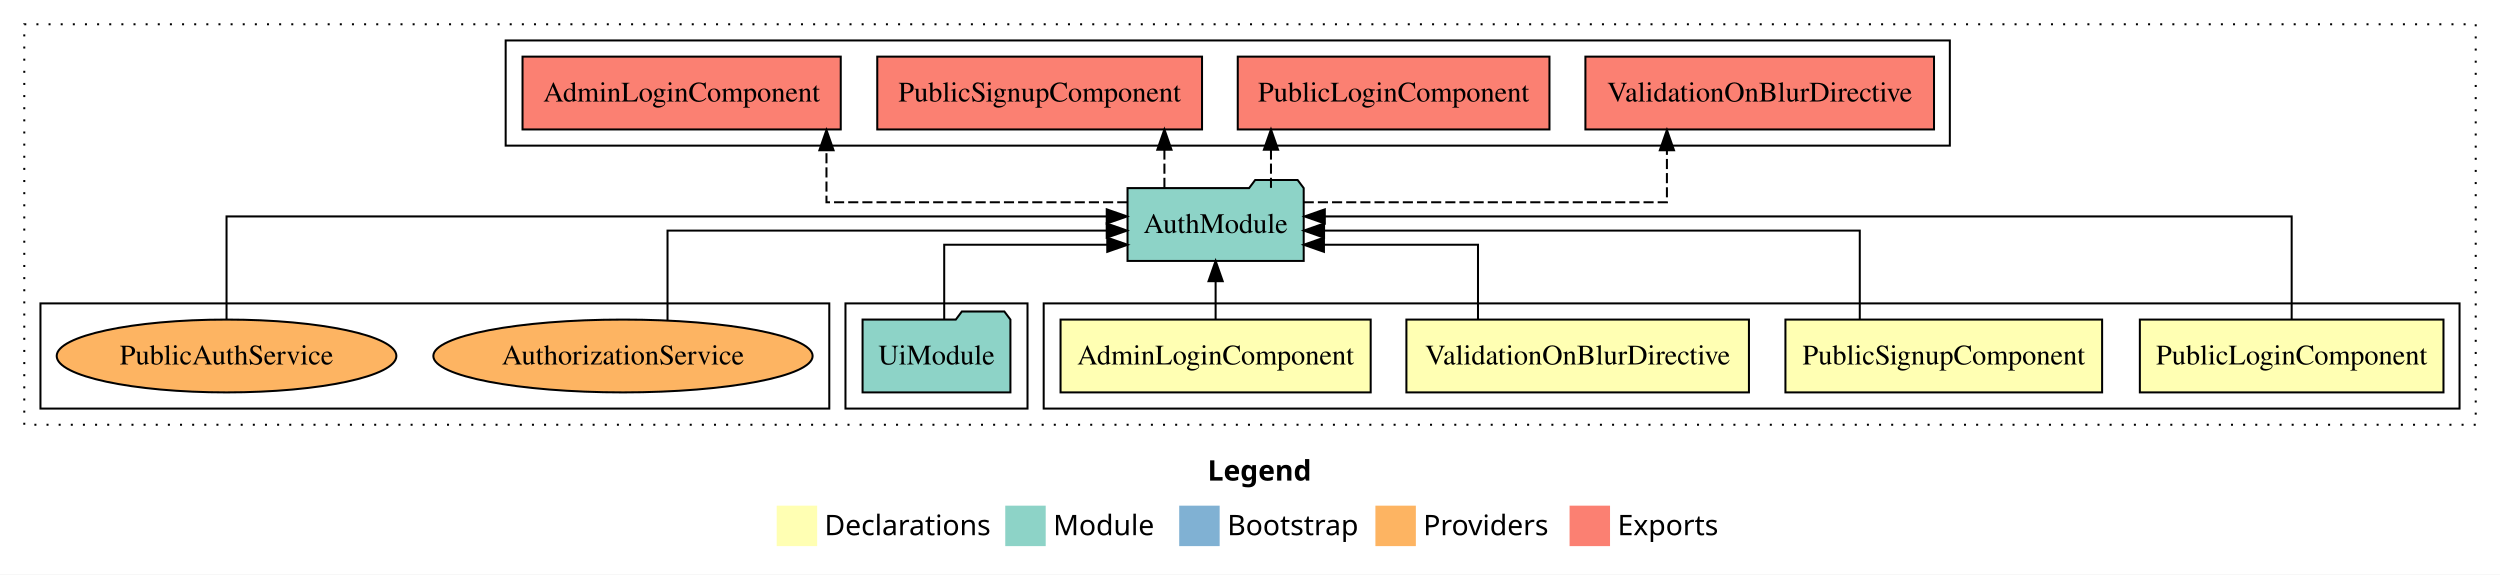
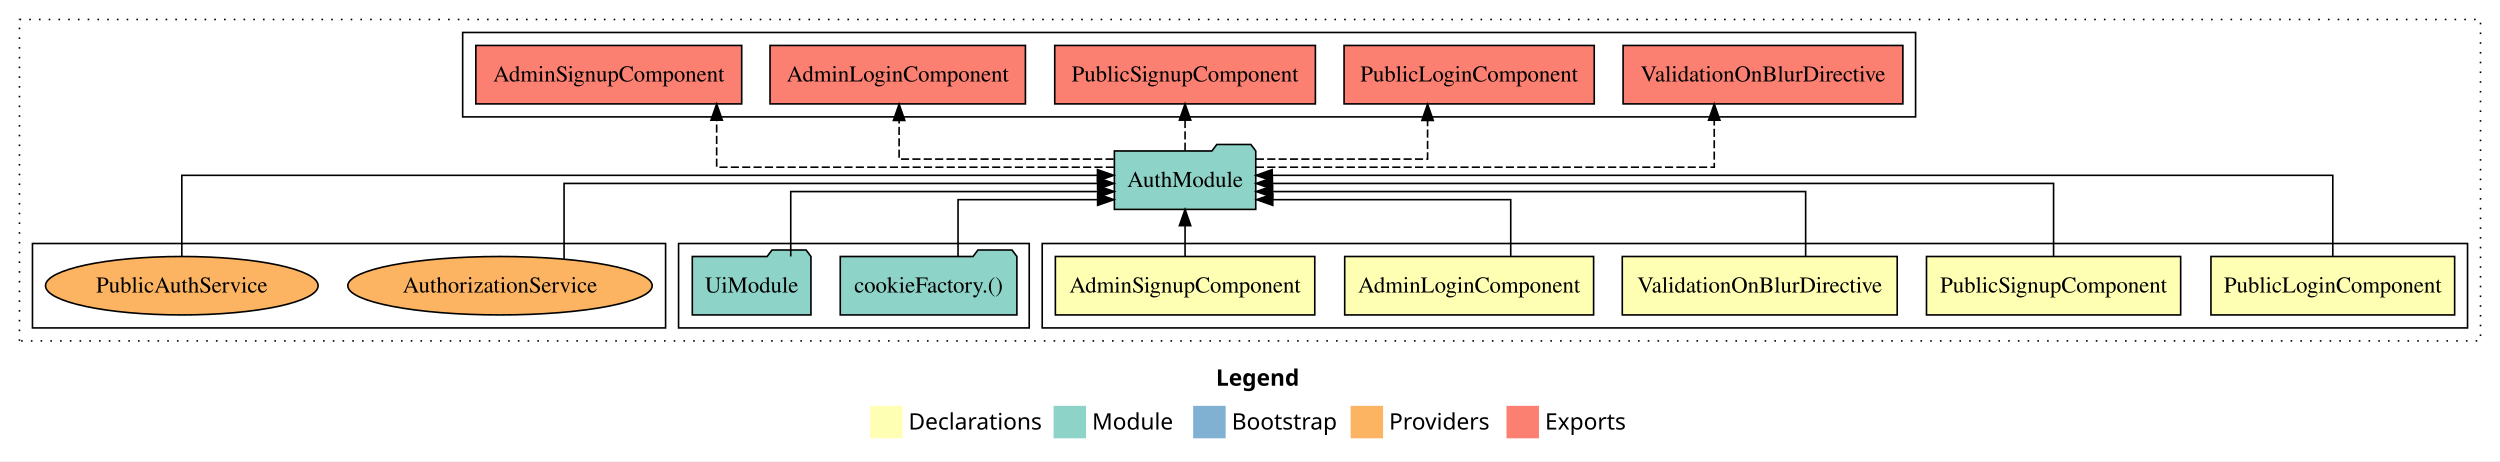
- <svg xmlns="http://www.w3.org/2000/svg" width="1236pt" height="284pt" viewBox="0.00 0.00 1236.00 284.00">
+ <svg xmlns="http://www.w3.org/2000/svg" width="1540pt" height="284pt" viewBox="0.00 0.00 1540.00 284.00">
  <g id="graph0" class="graph" transform="scale(1 1) rotate(0) translate(4 280)">
-     <polygon fill="#ffffff" stroke="transparent" points="-4,4 -4,-280 1232,-280 1232,4 -4,4" />
-     <text text-anchor="start" x="593.009" y="-42.4" font-family="sans-serif" font-weight="bold" font-size="14.00" fill="#000000">Legend</text>
-     <polygon fill="#ffffb3" stroke="transparent" points="380,-10 380,-30 400,-30 400,-10 380,-10" />
-     <text text-anchor="start" x="403.629" y="-15.4" font-family="sans-serif" font-size="14.00" fill="#000000">  Declarations</text>
-     <polygon fill="#8dd3c7" stroke="transparent" points="493,-10 493,-30 513,-30 513,-10 493,-10" />
-     <text text-anchor="start" x="516.725" y="-15.4" font-family="sans-serif" font-size="14.00" fill="#000000">  Module</text>
-     <polygon fill="#80b1d3" stroke="transparent" points="579,-10 579,-30 599,-30 599,-10 579,-10" />
-     <text text-anchor="start" x="602.781" y="-15.4" font-family="sans-serif" font-size="14.00" fill="#000000">  Bootstrap</text>
-     <polygon fill="#fdb462" stroke="transparent" points="676,-10 676,-30 696,-30 696,-10 676,-10" />
-     <text text-anchor="start" x="699.673" y="-15.4" font-family="sans-serif" font-size="14.00" fill="#000000">  Providers</text>
-     <polygon fill="#fb8072" stroke="transparent" points="772,-10 772,-30 792,-30 792,-10 772,-10" />
-     <text text-anchor="start" x="795.726" y="-15.4" font-family="sans-serif" font-size="14.00" fill="#000000">  Exports</text>
+     <polygon fill="#ffffff" stroke="transparent" points="-4,4 -4,-280 1536,-280 1536,4 -4,4" />
+     <text text-anchor="start" x="745.009" y="-42.4" font-family="sans-serif" font-weight="bold" font-size="14.00" fill="#000000">Legend</text>
+     <polygon fill="#ffffb3" stroke="transparent" points="532,-10 532,-30 552,-30 552,-10 532,-10" />
+     <text text-anchor="start" x="555.629" y="-15.4" font-family="sans-serif" font-size="14.00" fill="#000000">  Declarations</text>
+     <polygon fill="#8dd3c7" stroke="transparent" points="645,-10 645,-30 665,-30 665,-10 645,-10" />
+     <text text-anchor="start" x="668.725" y="-15.4" font-family="sans-serif" font-size="14.00" fill="#000000">  Module</text>
+     <polygon fill="#80b1d3" stroke="transparent" points="731,-10 731,-30 751,-30 751,-10 731,-10" />
+     <text text-anchor="start" x="754.781" y="-15.4" font-family="sans-serif" font-size="14.00" fill="#000000">  Bootstrap</text>
+     <polygon fill="#fdb462" stroke="transparent" points="828,-10 828,-30 848,-30 848,-10 828,-10" />
+     <text text-anchor="start" x="851.673" y="-15.4" font-family="sans-serif" font-size="14.00" fill="#000000">  Providers</text>
+     <polygon fill="#fb8072" stroke="transparent" points="924,-10 924,-30 944,-30 944,-10 924,-10" />
+     <text text-anchor="start" x="947.726" y="-15.4" font-family="sans-serif" font-size="14.00" fill="#000000">  Exports</text>
    <g id="clust1" class="cluster">
-       <polygon fill="none" stroke="#000000" stroke-dasharray="1,5" points="8,-70 8,-268 1220,-268 1220,-70 8,-70" />
+       <polygon fill="none" stroke="#000000" stroke-dasharray="1,5" points="8,-70 8,-268 1524,-268 1524,-70 8,-70" />
    </g>
    <g id="clust2" class="cluster">
-       <polygon fill="none" stroke="#000000" points="512,-78 512,-130 1212,-130 1212,-78 512,-78" />
-     </g>
-     <g id="clust7" class="cluster">
-       <polygon fill="none" stroke="#000000" points="414,-78 414,-130 504,-130 504,-78 414,-78" />
+       <polygon fill="none" stroke="#000000" points="638,-78 638,-130 1516,-130 1516,-78 638,-78" />
    </g>
    <g id="clust8" class="cluster">
-       <polygon fill="none" stroke="#000000" points="246,-208 246,-260 960,-260 960,-208 246,-208" />
+       <polygon fill="none" stroke="#000000" points="414,-78 414,-130 630,-130 630,-78 414,-78" />
    </g>
-     <g id="clust10" class="cluster">
+     <g id="clust9" class="cluster">
+       <polygon fill="none" stroke="#000000" points="281,-208 281,-260 1176,-260 1176,-208 281,-208" />
+     </g>
+     <g id="clust11" class="cluster">
      <polygon fill="none" stroke="#000000" points="16,-78 16,-130 406,-130 406,-78 16,-78" />
    </g>
    <g id="node1" class="node">
-       <polygon fill="#ffffb3" stroke="#000000" points="1204.055,-122 1053.945,-122 1053.945,-86 1204.055,-86 1204.055,-122" />
-       <text text-anchor="middle" x="1129" y="-99.8" font-family="Times,serif" font-size="14.00" fill="#000000">PublicLoginComponent</text>
+       <polygon fill="#ffffb3" stroke="#000000" points="1508.055,-122 1357.945,-122 1357.945,-86 1508.055,-86 1508.055,-122" />
+       <text text-anchor="middle" x="1433" y="-99.8" font-family="Times,serif" font-size="14.00" fill="#000000">PublicLoginComponent</text>
+     </g>
+     <g id="node6" class="node">
+       <polygon fill="#8dd3c7" stroke="#000000" points="769.548,-187 766.548,-191 745.548,-191 742.548,-187 682.452,-187 682.452,-151 769.548,-151 769.548,-187" />
+       <text text-anchor="middle" x="726" y="-164.8" font-family="Times,serif" font-size="14.00" fill="#000000">AuthModule</text>
+     </g>
+     <g id="edge1" class="edge">
+       <path fill="none" stroke="#000000" d="M1433,-122.223C1433,-142.365 1433,-172 1433,-172 1433,-172 779.692,-172 779.692,-172" />
+       <polygon fill="#000000" stroke="#000000" points="779.692,-168.5 769.692,-172 779.692,-175.5 779.692,-168.5" />
+     </g>
+     <g id="node2" class="node">
+       <polygon fill="#ffffb3" stroke="#000000" points="1339.284,-122 1182.716,-122 1182.716,-86 1339.284,-86 1339.284,-122" />
+       <text text-anchor="middle" x="1261" y="-99.8" font-family="Times,serif" font-size="14.00" fill="#000000">PublicSignupComponent</text>
+     </g>
+     <g id="edge2" class="edge">
+       <path fill="none" stroke="#000000" d="M1261,-122.222C1261,-140.828 1261,-167 1261,-167 1261,-167 779.781,-167 779.781,-167" />
+       <polygon fill="#000000" stroke="#000000" points="779.781,-163.5 769.781,-167 779.781,-170.5 779.781,-163.5" />
+     </g>
+     <g id="node3" class="node">
+       <polygon fill="#ffffb3" stroke="#000000" points="1164.676,-122 995.324,-122 995.324,-86 1164.676,-86 1164.676,-122" />
+       <text text-anchor="middle" x="1080" y="-99.8" font-family="Times,serif" font-size="14.00" fill="#000000">ValidationOnBlurDirective</text>
+     </g>
+     <g id="edge3" class="edge">
+       <path fill="none" stroke="#000000" d="M1108.279,-122.034C1108.279,-139.06 1108.279,-162 1108.279,-162 1108.279,-162 779.852,-162 779.852,-162" />
+       <polygon fill="#000000" stroke="#000000" points="779.852,-158.5 769.852,-162 779.852,-165.5 779.852,-158.5" />
+     </g>
+     <g id="node4" class="node">
+       <polygon fill="#ffffb3" stroke="#000000" points="977.664,-122 824.336,-122 824.336,-86 977.664,-86 977.664,-122" />
+       <text text-anchor="middle" x="901" y="-99.8" font-family="Times,serif" font-size="14.00" fill="#000000">AdminLoginComponent</text>
+     </g>
+     <g id="edge4" class="edge">
+       <path fill="none" stroke="#000000" d="M926.611,-122.24C926.611,-137.571 926.611,-157 926.611,-157 926.611,-157 780.025,-157 780.025,-157" />
+       <polygon fill="#000000" stroke="#000000" points="780.025,-153.5 770.025,-157 780.025,-160.5 780.025,-153.5" />
    </g>
    <g id="node5" class="node">
-       <polygon fill="#8dd3c7" stroke="#000000" points="640.548,-187 637.548,-191 616.548,-191 613.548,-187 553.452,-187 553.452,-151 640.548,-151 640.548,-187" />
-       <text text-anchor="middle" x="597" y="-164.8" font-family="Times,serif" font-size="14.00" fill="#000000">AuthModule</text>
+       <polygon fill="#ffffb3" stroke="#000000" points="805.893,-122 646.107,-122 646.107,-86 805.893,-86 805.893,-122" />
+       <text text-anchor="middle" x="726" y="-99.8" font-family="Times,serif" font-size="14.00" fill="#000000">AdminSignupComponent</text>
    </g>
-     <g id="edge1" class="edge">
-       <path fill="none" stroke="#000000" d="M1129,-122.129C1129,-142.572 1129,-173 1129,-173 1129,-173 650.988,-173 650.988,-173" />
-       <polygon fill="#000000" stroke="#000000" points="650.988,-169.5 640.988,-173 650.988,-176.5 650.988,-169.5" />
+     <g id="edge5" class="edge">
+       <path fill="none" stroke="#000000" d="M726,-122.106C726,-122.106 726,-140.991 726,-140.991" />
+       <polygon fill="#000000" stroke="#000000" points="722.5,-140.991 726,-150.991 729.5,-140.991 722.5,-140.991" />
    </g>
-     <g id="node2" class="node">
-       <polygon fill="#ffffb3" stroke="#000000" points="1035.284,-122 878.716,-122 878.716,-86 1035.284,-86 1035.284,-122" />
-       <text text-anchor="middle" x="957" y="-99.8" font-family="Times,serif" font-size="14.00" fill="#000000">PublicSignupComponent</text>
+     <g id="node9" class="node">
+       <polygon fill="#fb8072" stroke="#000000" points="1168.176,-252 995.824,-252 995.824,-216 1168.176,-216 1168.176,-252" />
+       <text text-anchor="middle" x="1082" y="-229.8" font-family="Times,serif" font-size="14.00" fill="#000000">ValidationOnBlurDirective </text>
    </g>
-     <g id="edge2" class="edge">
-       <path fill="none" stroke="#000000" d="M915.473,-122.267C915.473,-140.555 915.473,-166 915.473,-166 915.473,-166 650.615,-166 650.615,-166" />
-       <polygon fill="#000000" stroke="#000000" points="650.615,-162.5 640.615,-166 650.615,-169.5 650.615,-162.5" />
+     <g id="edge8" class="edge">
+       <path fill="none" stroke="#000000" stroke-dasharray="5,2" d="M769.624,-177C858.448,-177 1051.971,-177 1051.971,-177 1051.971,-177 1051.971,-205.965 1051.971,-205.965" />
+       <polygon fill="#000000" stroke="#000000" points="1048.471,-205.965 1051.971,-215.965 1055.471,-205.965 1048.471,-205.965" />
    </g>
-     <g id="node3" class="node">
-       <polygon fill="#ffffb3" stroke="#000000" points="860.676,-122 691.324,-122 691.324,-86 860.676,-86 860.676,-122" />
-       <text text-anchor="middle" x="776" y="-99.8" font-family="Times,serif" font-size="14.00" fill="#000000">ValidationOnBlurDirective</text>
+     <g id="node10" class="node">
+       <polygon fill="#fb8072" stroke="#000000" points="978.054,-252 823.946,-252 823.946,-216 978.054,-216 978.054,-252" />
+       <text text-anchor="middle" x="901" y="-229.8" font-family="Times,serif" font-size="14.00" fill="#000000">PublicLoginComponent </text>
    </g>
-     <g id="edge3" class="edge">
-       <path fill="none" stroke="#000000" d="M726.72,-122.009C726.72,-138.049 726.72,-159 726.72,-159 726.72,-159 650.556,-159 650.556,-159" />
-       <polygon fill="#000000" stroke="#000000" points="650.556,-155.5 640.556,-159 650.556,-162.5 650.556,-155.5" />
+     <g id="edge9" class="edge">
+       <path fill="none" stroke="#000000" stroke-dasharray="5,2" d="M769.611,-182C813.706,-182 875.389,-182 875.389,-182 875.389,-182 875.389,-205.813 875.389,-205.813" />
+       <polygon fill="#000000" stroke="#000000" points="871.889,-205.813 875.389,-215.813 878.889,-205.813 871.889,-205.813" />
    </g>
-     <g id="node4" class="node">
-       <polygon fill="#ffffb3" stroke="#000000" points="673.664,-122 520.336,-122 520.336,-86 673.664,-86 673.664,-122" />
-       <text text-anchor="middle" x="597" y="-99.8" font-family="Times,serif" font-size="14.00" fill="#000000">AdminLoginComponent</text>
+     <g id="node11" class="node">
+       <polygon fill="#fb8072" stroke="#000000" points="806.284,-252 645.716,-252 645.716,-216 806.284,-216 806.284,-252" />
+       <text text-anchor="middle" x="726" y="-229.8" font-family="Times,serif" font-size="14.00" fill="#000000">PublicSignupComponent </text>
    </g>
-     <g id="edge4" class="edge">
-       <path fill="none" stroke="#000000" d="M597,-122.106C597,-122.106 597,-140.991 597,-140.991" />
-       <polygon fill="#000000" stroke="#000000" points="593.5,-140.991 597,-150.991 600.5,-140.991 593.5,-140.991" />
+     <g id="edge10" class="edge">
+       <path fill="none" stroke="#000000" stroke-dasharray="5,2" d="M726,-187.106C726,-187.106 726,-205.991 726,-205.991" />
+       <polygon fill="#000000" stroke="#000000" points="722.5,-205.991 726,-215.991 729.5,-205.991 722.5,-205.991" />
+     </g>
+     <g id="node12" class="node">
+       <polygon fill="#fb8072" stroke="#000000" points="627.663,-252 470.337,-252 470.337,-216 627.663,-216 627.663,-252" />
+       <text text-anchor="middle" x="549" y="-229.8" font-family="Times,serif" font-size="14.00" fill="#000000">AdminLoginComponent </text>
+     </g>
+     <g id="edge11" class="edge">
+       <path fill="none" stroke="#000000" stroke-dasharray="5,2" d="M682.004,-182C629.83,-182 549.849,-182 549.849,-182 549.849,-182 549.849,-205.813 549.849,-205.813" />
+       <polygon fill="#000000" stroke="#000000" points="546.349,-205.813 549.849,-215.813 553.349,-205.813 546.349,-205.813" />
+     </g>
+     <g id="node13" class="node">
+       <polygon fill="#fb8072" stroke="#000000" points="452.894,-252 289.106,-252 289.106,-216 452.894,-216 452.894,-252" />
+       <text text-anchor="middle" x="371" y="-229.8" font-family="Times,serif" font-size="14.00" fill="#000000">AdminSignupComponent </text>
+     </g>
+     <g id="edge12" class="edge">
+       <path fill="none" stroke="#000000" stroke-dasharray="5,2" d="M682.177,-177C601.46,-177 437.462,-177 437.462,-177 437.462,-177 437.462,-205.965 437.462,-205.965" />
+       <polygon fill="#000000" stroke="#000000" points="433.962,-205.965 437.462,-215.965 440.962,-205.965 433.962,-205.965" />
    </g>
    <g id="node7" class="node">
-       <polygon fill="#fb8072" stroke="#000000" points="952.176,-252 779.824,-252 779.824,-216 952.176,-216 952.176,-252" />
-       <text text-anchor="middle" x="866" y="-229.8" font-family="Times,serif" font-size="14.00" fill="#000000">ValidationOnBlurDirective </text>
+       <polygon fill="#8dd3c7" stroke="#000000" points="622.404,-122 619.404,-126 598.404,-126 595.404,-122 513.596,-122 513.596,-86 622.404,-86 622.404,-122" />
+       <text text-anchor="middle" x="568" y="-99.8" font-family="Times,serif" font-size="14.00" fill="#000000">cookieFactory.()</text>
    </g>
    <g id="edge6" class="edge">
-       <path fill="none" stroke="#000000" stroke-dasharray="5,2" d="M640.55,-180C705.484,-180 820.125,-180 820.125,-180 820.125,-180 820.125,-205.718 820.125,-205.718" />
-       <polygon fill="#000000" stroke="#000000" points="816.625,-205.718 820.125,-215.718 823.625,-205.718 816.625,-205.718" />
+       <path fill="none" stroke="#000000" d="M586.151,-122.24C586.151,-137.571 586.151,-157 586.151,-157 586.151,-157 672.135,-157 672.135,-157" />
+       <polygon fill="#000000" stroke="#000000" points="672.135,-160.5 682.135,-157 672.135,-153.5 672.135,-160.5" />
    </g>
    <g id="node8" class="node">
-       <polygon fill="#fb8072" stroke="#000000" points="762.054,-252 607.946,-252 607.946,-216 762.054,-216 762.054,-252" />
-       <text text-anchor="middle" x="685" y="-229.8" font-family="Times,serif" font-size="14.00" fill="#000000">PublicLoginComponent </text>
-     </g>
-     <g id="edge7" class="edge">
-       <path fill="none" stroke="#000000" stroke-dasharray="5,2" d="M624.373,-187.106C624.373,-187.106 624.373,-205.991 624.373,-205.991" />
-       <polygon fill="#000000" stroke="#000000" points="620.873,-205.991 624.373,-215.991 627.873,-205.991 620.873,-205.991" />
-     </g>
-     <g id="node9" class="node">
-       <polygon fill="#fb8072" stroke="#000000" points="590.284,-252 429.716,-252 429.716,-216 590.284,-216 590.284,-252" />
-       <text text-anchor="middle" x="510" y="-229.8" font-family="Times,serif" font-size="14.00" fill="#000000">PublicSignupComponent </text>
-     </g>
-     <g id="edge8" class="edge">
-       <path fill="none" stroke="#000000" stroke-dasharray="5,2" d="M571.684,-187.106C571.684,-187.106 571.684,-205.991 571.684,-205.991" />
-       <polygon fill="#000000" stroke="#000000" points="568.184,-205.991 571.684,-215.991 575.184,-205.991 568.184,-205.991" />
-     </g>
-     <g id="node10" class="node">
-       <polygon fill="#fb8072" stroke="#000000" points="411.663,-252 254.337,-252 254.337,-216 411.663,-216 411.663,-252" />
-       <text text-anchor="middle" x="333" y="-229.8" font-family="Times,serif" font-size="14.00" fill="#000000">AdminLoginComponent </text>
-     </g>
-     <g id="edge9" class="edge">
-       <path fill="none" stroke="#000000" stroke-dasharray="5,2" d="M553.343,-180C496.578,-180 404.605,-180 404.605,-180 404.605,-180 404.605,-205.718 404.605,-205.718" />
-       <polygon fill="#000000" stroke="#000000" points="401.105,-205.718 404.605,-215.718 408.105,-205.718 401.105,-205.718" />
-     </g>
-     <g id="node6" class="node">
      <polygon fill="#8dd3c7" stroke="#000000" points="495.548,-122 492.548,-126 471.548,-126 468.548,-122 422.452,-122 422.452,-86 495.548,-86 495.548,-122" />
      <text text-anchor="middle" x="459" y="-99.8" font-family="Times,serif" font-size="14.00" fill="#000000">UiModule</text>
    </g>
-     <g id="edge5" class="edge">
-       <path fill="none" stroke="#000000" d="M462.816,-122.009C462.816,-138.049 462.816,-159 462.816,-159 462.816,-159 543.434,-159 543.434,-159" />
-       <polygon fill="#000000" stroke="#000000" points="543.434,-162.5 553.434,-159 543.434,-155.5 543.434,-162.5" />
+     <g id="edge7" class="edge">
+       <path fill="none" stroke="#000000" d="M483.096,-122.034C483.096,-139.06 483.096,-162 483.096,-162 483.096,-162 672.293,-162 672.293,-162" />
+       <polygon fill="#000000" stroke="#000000" points="672.293,-165.5 682.293,-162 672.293,-158.5 672.293,-165.5" />
    </g>
-     <g id="node11" class="node">
+     <g id="node14" class="node">
      <ellipse fill="#fdb462" stroke="#000000" cx="304" cy="-104" rx="93.757" ry="18" />
      <text text-anchor="middle" x="304" y="-99.8" font-family="Times,serif" font-size="14.00" fill="#000000">AuthorizationService</text>
    </g>
-     <g id="edge10" class="edge">
-       <path fill="none" stroke="#000000" d="M326.023,-121.601C326.023,-139.931 326.023,-166 326.023,-166 326.023,-166 543.162,-166 543.162,-166" />
-       <polygon fill="#000000" stroke="#000000" points="543.162,-169.5 553.162,-166 543.162,-162.5 543.162,-169.5" />
+     <g id="edge13" class="edge">
+       <path fill="none" stroke="#000000" d="M343.466,-120.552C343.466,-139.218 343.466,-167 343.466,-167 343.466,-167 672.119,-167 672.119,-167" />
+       <polygon fill="#000000" stroke="#000000" points="672.119,-170.5 682.119,-167 672.118,-163.5 672.119,-170.5" />
    </g>
-     <g id="node12" class="node">
+     <g id="node15" class="node">
      <ellipse fill="#fdb462" stroke="#000000" cx="108" cy="-104" rx="83.966" ry="18" />
      <text text-anchor="middle" x="108" y="-99.8" font-family="Times,serif" font-size="14.00" fill="#000000">PublicAuthService</text>
    </g>
-     <g id="edge11" class="edge">
-       <path fill="none" stroke="#000000" d="M108,-122.129C108,-142.572 108,-173 108,-173 108,-173 543.174,-173 543.174,-173" />
-       <polygon fill="#000000" stroke="#000000" points="543.174,-176.5 553.174,-173 543.174,-169.5 543.174,-176.5" />
+     <g id="edge14" class="edge">
+       <path fill="none" stroke="#000000" d="M108,-122.223C108,-142.365 108,-172 108,-172 108,-172 672.05,-172 672.05,-172" />
+       <polygon fill="#000000" stroke="#000000" points="672.05,-175.5 682.05,-172 672.05,-168.5 672.05,-175.5" />
    </g>
  </g>
</svg>
